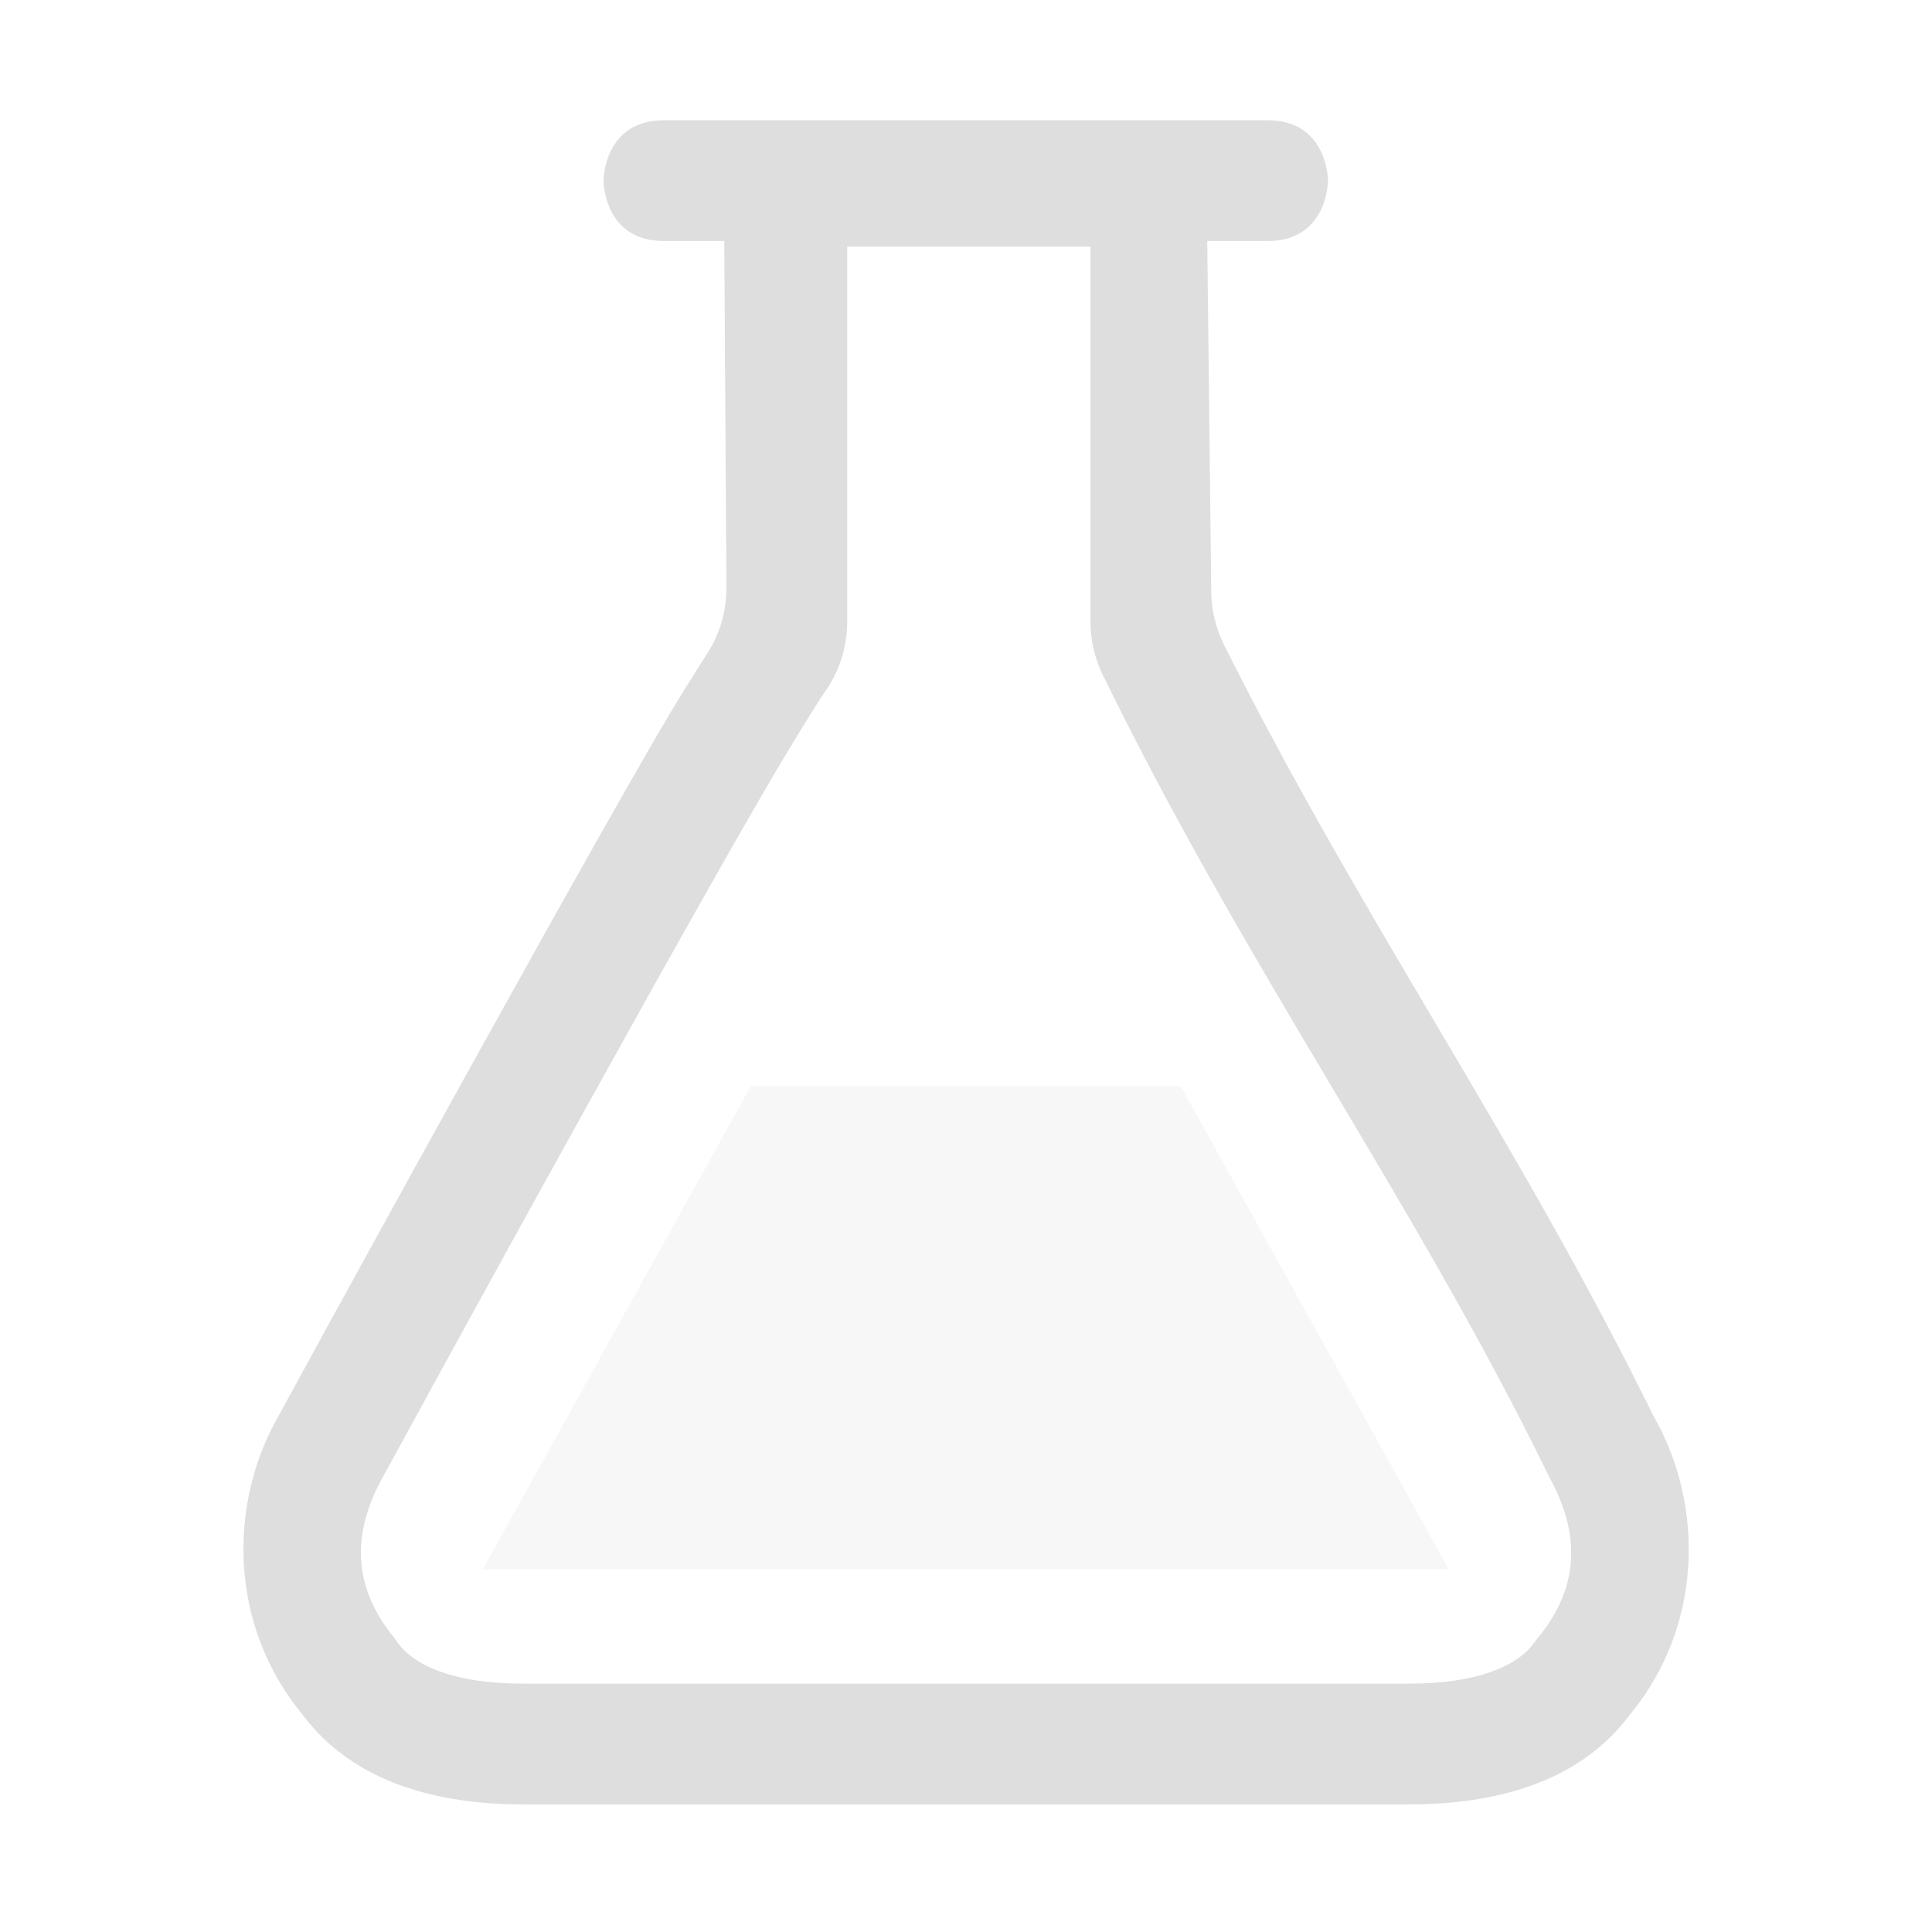
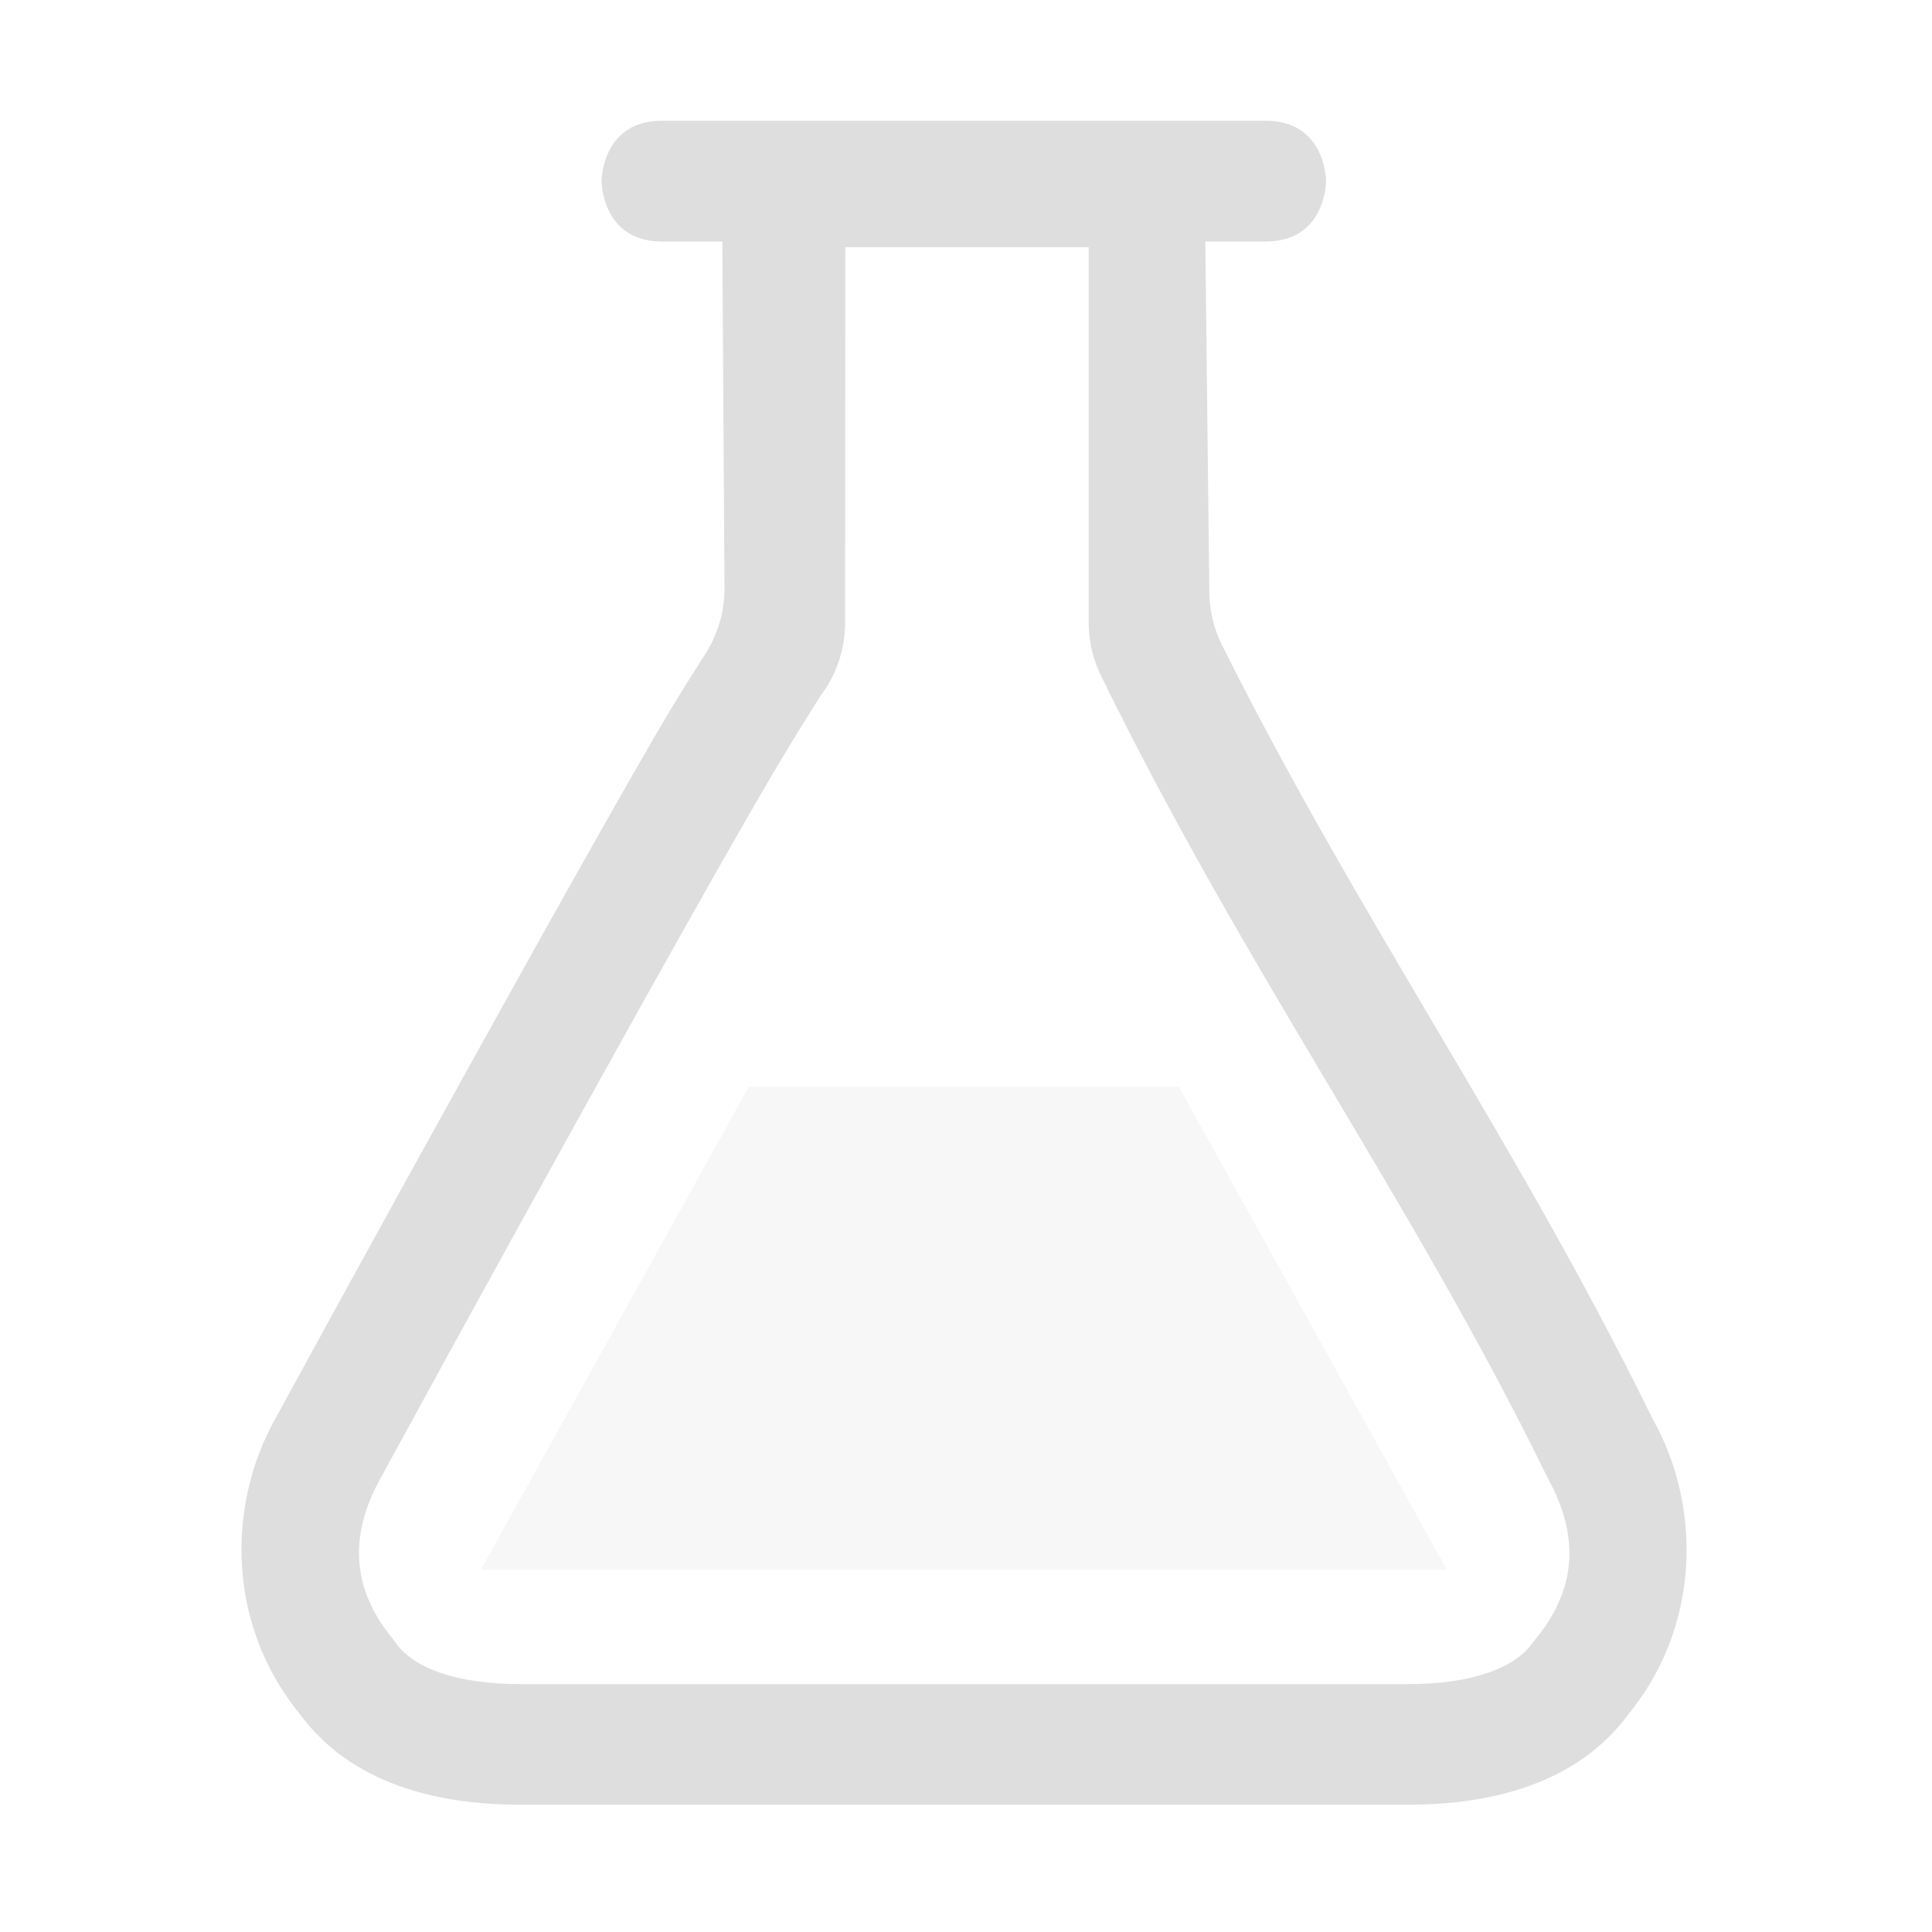
- <svg xmlns="http://www.w3.org/2000/svg" height="15.996" width="16">
-   <g color="#000" fill="#dedede">
-     <path d="M5.498.996c-.5 0-.5.5-.5.5s0 .5.5.5h.5l.018 2.877a1 1 0 0 1-.159.539c-.132.208-.235.367-.416.678-.267.46-.598 1.048-.959 1.693a514.53 514.53 0 0 0-2.199 3.986c-.386.708-.383 1.677.203 2.407l.022.027c.422.563 1.12.74 1.818.74h7.348c.7 0 1.4-.176 1.822-.74l.022-.027c.584-.729.586-1.699.199-2.407l-.022-.039c-1.123-2.287-2.428-4.128-3.558-6.39a1 1 0 0 1-.106-.448l-.033-2.896h.5c.5 0 .5-.5.5-.5s0-.5-.5-.5zm1.518 1.047h2.015V5.15a1 1 0 0 0 .102.44c1.201 2.457 2.573 4.343 3.685 6.617a.807.807 0 0 0 .02.04c.24.44.254.884-.1 1.315l-.035.045c-.144.199-.489.336-1.03.336H4.326c-.54 0-.885-.137-1.03-.336a.912.912 0 0 0-.032-.045c-.354-.431-.342-.875-.102-1.314a513.045 513.045 0 0 1 2.193-3.977c.359-.641.688-1.227.952-1.681.263-.454.49-.813.517-.85a1 1 0 0 0 .192-.59z" font-family="sans-serif" font-weight="400" overflow="visible" style="line-height:normal;font-variant-ligatures:normal;font-variant-position:normal;font-variant-caps:normal;font-variant-numeric:normal;font-variant-alternates:normal;font-feature-settings:normal;text-indent:0;text-align:start;text-decoration-line:none;text-decoration-style:solid;text-decoration-color:#000;text-transform:none;text-orientation:mixed;shape-padding:0;isolation:auto;mix-blend-mode:normal" />
-     <path d="M6.217 8.997l-2.219 3.999h8L9.779 8.997z" opacity=".25" overflow="visible" style="marker:none" />
-   </g>
+ <svg xmlns="http://www.w3.org/2000/svg" height="16" width="16" version="1.1" id="svg2">
+   <defs id="defs2">
+     <style id="current-color-scheme" type="text/css">
+         .ColorScheme-Text { color:#dedede; }
+         .ColorScheme-NeutralText { color:#f67400; }
+         .ColorScheme-PositiveText { color:#37c837; }
+         .ColorScheme-NegativeText { color:#f44336; }
+         .ColorScheme-Highlight { color:#3daee9; }
+      </style>
+   </defs>
+   <path id="path1" style="fill:currentColor" class="ColorScheme-Text" d="m 5.482,1 c -0.5,0 -0.5,0.5 -0.5,0.5 0,0 0,0.5 0.5,0.5 h 0.5 l 0.018,2.877 A 1,1 0 0 1 5.841,5.416 C 5.709,5.624 5.606,5.783 5.425,6.094 5.158,6.554 4.827,7.142 4.466,7.787 A 514.53,514.53 0 0 0 2.267,11.773 c -0.386,0.708 -0.383,1.676 0.203,2.406 l 0.021,0.027 c 0.422,0.563 1.12,0.74 1.818,0.74 h 7.348 c 0.7,0 1.4,-0.176 1.822,-0.74 l 0.021,-0.027 c 0.584,-0.729 0.586,-1.698 0.199,-2.406 l -0.021,-0.039 C 12.556,9.447 11.251,7.606 10.121,5.344 A 1,1 0 0 1 10.015,4.896 L 9.982,2 h 0.5 c 0.5,0 0.5,-0.5 0.5,-0.5 0,0 0,-0.5 -0.5,-0.5 z m 1.518,1.047 h 2.016 V 5.154 A 1,1 0 0 0 9.117,5.594 c 1.201,2.457 2.574,4.343 3.686,6.617 a 0.807,0.807 0 0 0 0.02,0.039 c 0.24,0.44 0.254,0.885 -0.1,1.316 l -0.035,0.045 c -0.144,0.199 -0.488,0.336 -1.029,0.336 H 4.31 c -0.54,0 -0.884,-0.137 -1.029,-0.336 a 0.912,0.912 0 0 0 -0.033,-0.045 c -0.354,-0.431 -0.342,-0.875 -0.102,-1.314 A 513.045,513.045 0 0 1 5.339,8.275 C 5.698,7.634 6.027,7.048 6.291,6.594 c 0.263,-0.454 0.491,-0.813 0.518,-0.85 A 1,1 0 0 0 6.999,5.154 Z" />
+   <path id="path2" style="opacity:0.25;fill:currentColor;marker:none" class="ColorScheme-Text" d="M 6.201,9 3.982,13 H 11.982 L 9.763,9 Z" />
</svg>
